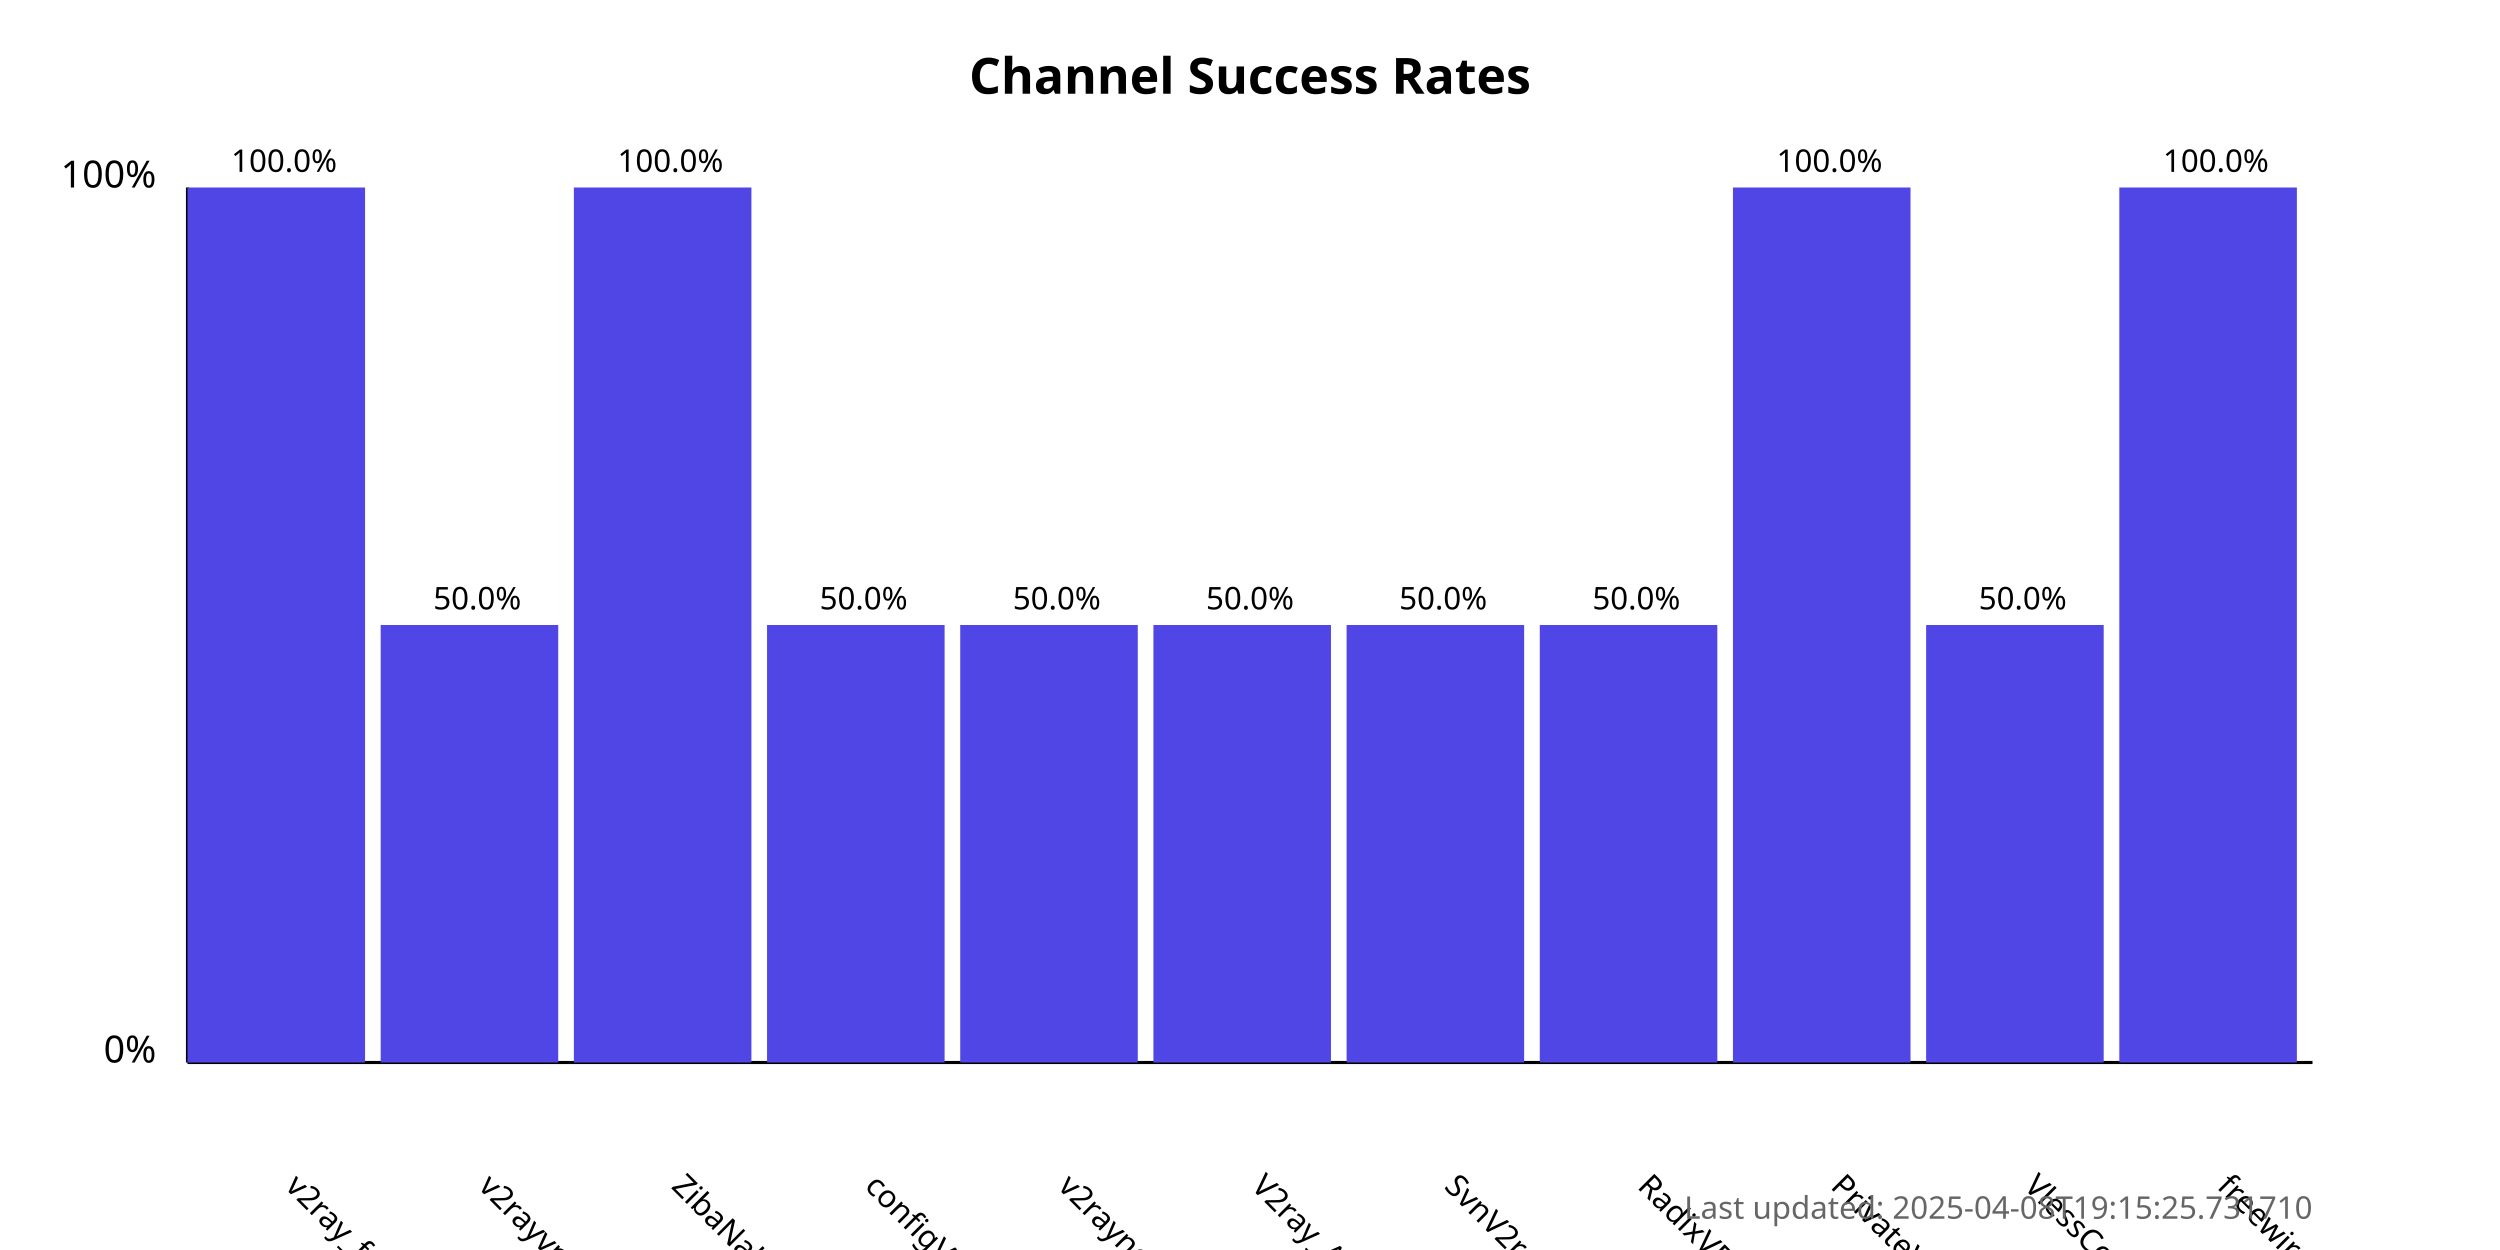
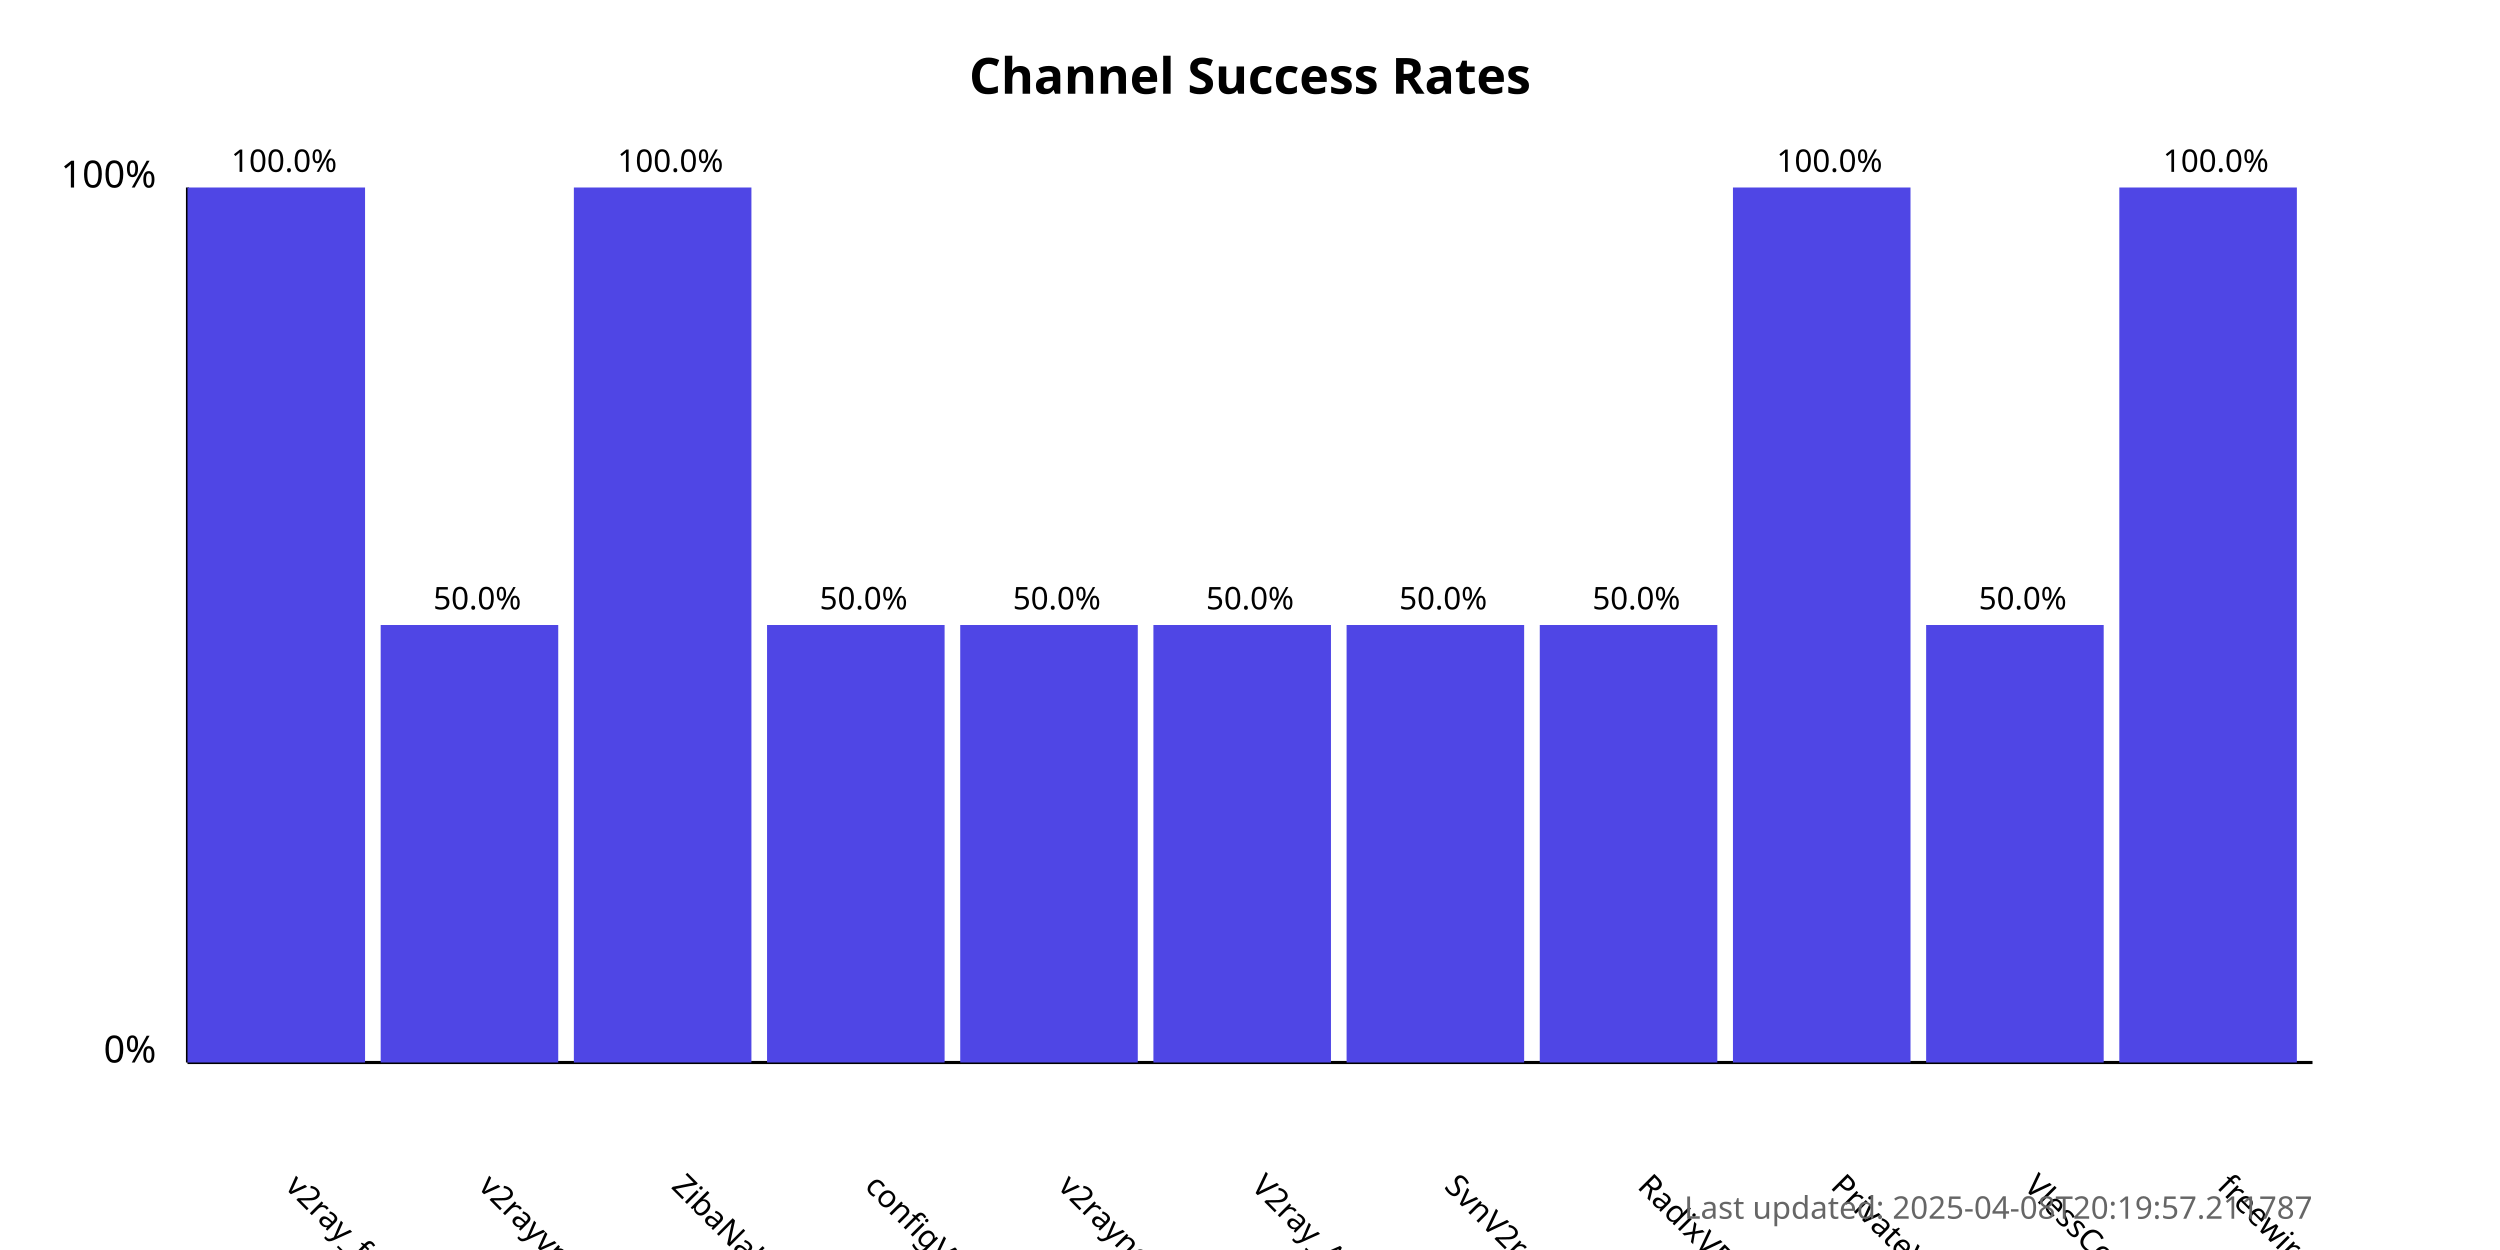
<svg xmlns="http://www.w3.org/2000/svg" width="800" height="400">
  <style>
            .chart-title { font: bold 16px sans-serif; }
            .axis-label { font: 12px sans-serif; }
            .tick-label { font: 10px sans-serif; }
            .bar { fill: #4f46e5; }
            .bar:hover { fill: #6366f1; }
            .timestamp { font: 10px sans-serif; fill: #666; }
        </style>
  <text x="400.0" y="30" text-anchor="middle" class="chart-title">
            Channel Success Rates
        </text>
  <line x1="60" y1="340" x2="60" y2="60" stroke="black" stroke-width="1" />
  <line x1="60" y1="340" x2="740" y2="340" stroke="black" stroke-width="1" />
  <text x="50" y="340" text-anchor="end" class="axis-label">0%</text>
  <text x="50" y="60" text-anchor="end" class="axis-label">100%</text>
  <g>
    <rect x="60" y="60.0" width="56.818" height="280.0" class="bar" />
    <text x="90.909" y="380" transform="rotate(45, 90.90909, 380)" text-anchor="start" class="tick-label">
                v2ray_free_conf
            </text>
    <text x="90.909" y="55.0" text-anchor="middle" class="tick-label">
                100.0%
            </text>
  </g>
  <g>
    <rect x="121.818" y="200.0" width="56.818" height="140.0" class="bar" />
    <text x="152.727" y="380" transform="rotate(45, 152.7273, 380)" text-anchor="start" class="tick-label">
                v2rayvpno
            </text>
    <text x="152.727" y="195.0" text-anchor="middle" class="tick-label">
                50.0%
            </text>
  </g>
  <g>
    <rect x="183.636" y="60.0" width="56.818" height="280.0" class="bar" />
    <text x="214.545" y="380" transform="rotate(45, 214.5455, 380)" text-anchor="start" class="tick-label">
                ZibaNabz
            </text>
    <text x="214.545" y="55.0" text-anchor="middle" class="tick-label">
                100.0%
            </text>
  </g>
  <g>
    <rect x="245.455" y="200.0" width="56.818" height="140.0" class="bar" />
    <text x="276.364" y="380" transform="rotate(45, 276.3636, 380)" text-anchor="start" class="tick-label">
                configV2rayForFree
            </text>
    <text x="276.364" y="195.0" text-anchor="middle" class="tick-label">
                50.0%
            </text>
  </g>
  <g>
    <rect x="307.273" y="200.0" width="56.818" height="140.0" class="bar" />
    <text x="338.182" y="380" transform="rotate(45, 338.1818, 380)" text-anchor="start" class="tick-label">
                v2rayngvpn
            </text>
    <text x="338.182" y="195.0" text-anchor="middle" class="tick-label">
                50.0%
            </text>
  </g>
  <g>
    <rect x="369.091" y="200.0" width="56.818" height="140.0" class="bar" />
    <text x="400.0" y="380" transform="rotate(45, 400.0, 380)" text-anchor="start" class="tick-label">
                V2ray_Alpha
            </text>
    <text x="400.0" y="195.0" text-anchor="middle" class="tick-label">
                50.0%
            </text>
  </g>
  <g>
    <rect x="430.909" y="200.0" width="56.818" height="140.0" class="bar" />
    <text x="461.818" y="380" transform="rotate(45, 461.8182, 380)" text-anchor="start" class="tick-label">
                SvnV2ray
            </text>
    <text x="461.818" y="195.0" text-anchor="middle" class="tick-label">
                50.0%
            </text>
  </g>
  <g>
    <rect x="492.727" y="200.0" width="56.818" height="140.0" class="bar" />
    <text x="523.636" y="380" transform="rotate(45, 523.6364, 380)" text-anchor="start" class="tick-label">
                RadixVPN
            </text>
    <text x="523.636" y="195.0" text-anchor="middle" class="tick-label">
                50.0%
            </text>
  </g>
  <g>
    <rect x="554.545" y="60.0" width="56.818" height="280.0" class="bar" />
    <text x="585.455" y="380" transform="rotate(45, 585.4545, 380)" text-anchor="start" class="tick-label">
                PrivateVPNs
            </text>
    <text x="585.455" y="55.0" text-anchor="middle" class="tick-label">
                100.0%
            </text>
  </g>
  <g>
    <rect x="616.364" y="200.0" width="56.818" height="140.0" class="bar" />
    <text x="647.273" y="380" transform="rotate(45, 647.2727, 380)" text-anchor="start" class="tick-label">
                VlessConfig
            </text>
    <text x="647.273" y="195.0" text-anchor="middle" class="tick-label">
                50.0%
            </text>
  </g>
  <g>
    <rect x="678.182" y="60.0" width="56.818" height="280.0" class="bar" />
    <text x="709.091" y="380" transform="rotate(45, 709.0909, 380)" text-anchor="start" class="tick-label">
                freewireguard
            </text>
    <text x="709.091" y="55.0" text-anchor="middle" class="tick-label">
                100.0%
            </text>
  </g>
  <text x="740" y="390" text-anchor="end" class="timestamp">
-             Last updated: 2025-04-08T19:15:25.731710
+             Last updated: 2025-04-08T20:19:57.211787
        </text>
</svg>
